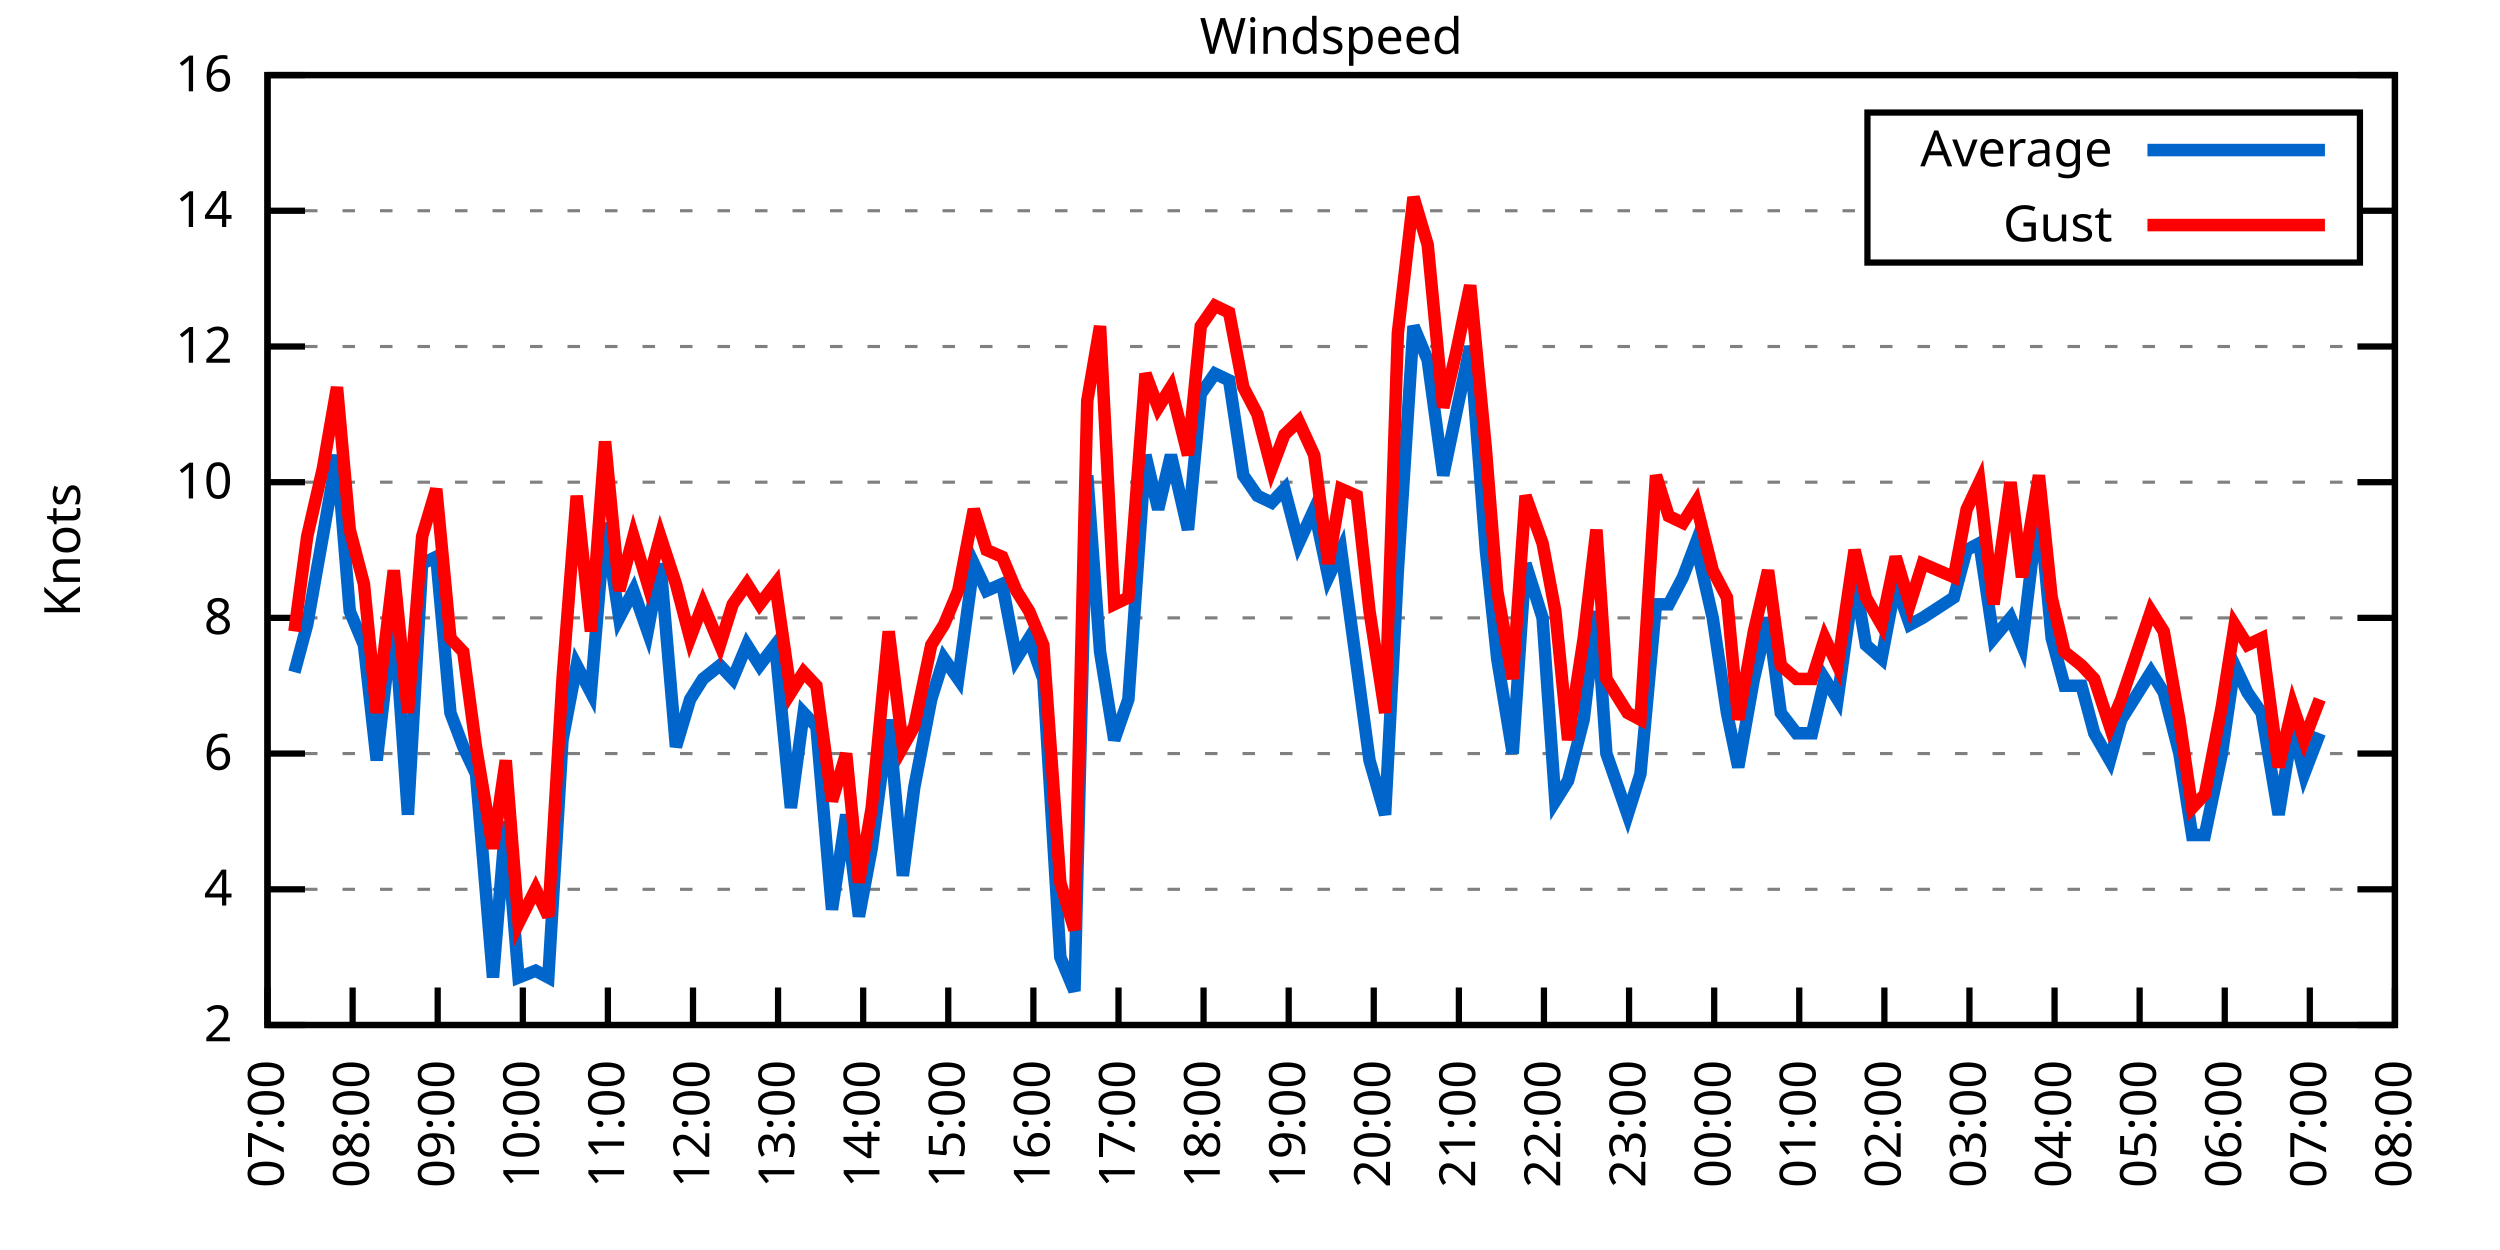
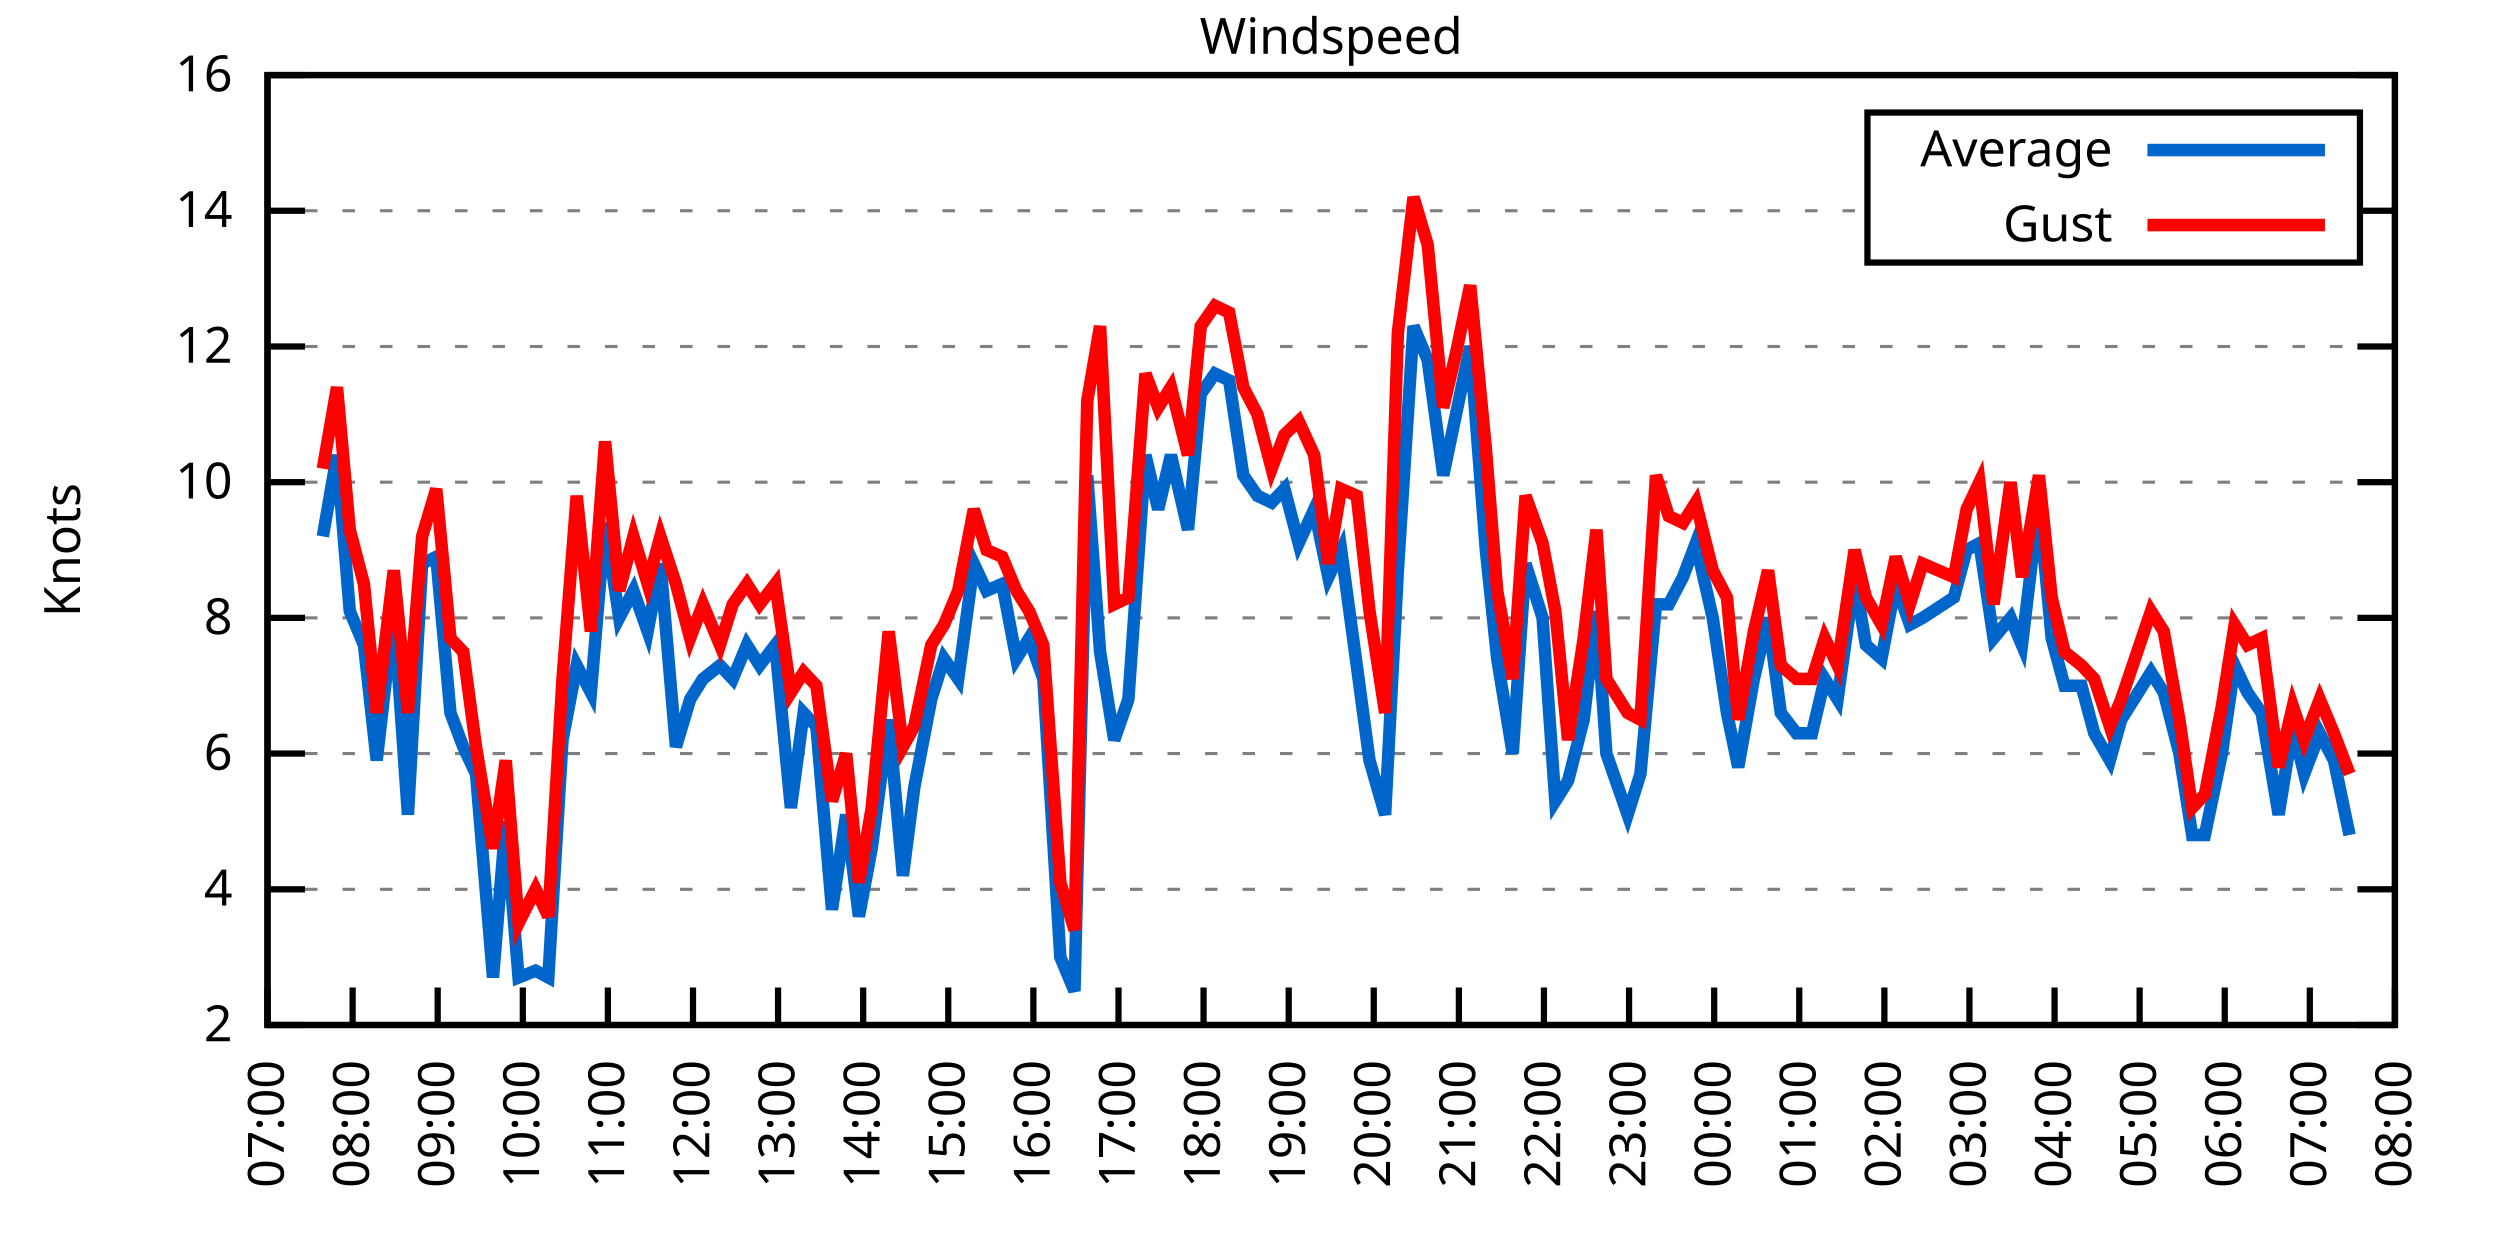
<svg xmlns="http://www.w3.org/2000/svg" xmlns:xlink="http://www.w3.org/1999/xlink" width="400" height="200" viewBox="0 0 400 200">
  <g id="gnuplot_canvas">
    <rect x="0" y="0" width="400" height="200" fill="none" />
    <defs>
      <circle id="gpDot" r="0.5" stroke-width="0.5" stroke="currentColor" />
      <path id="gpPt0" stroke-width="0.333" stroke="currentColor" d="M-1,0 h2 M0,-1 v2" />
      <path id="gpPt1" stroke-width="0.333" stroke="currentColor" d="M-1,-1 L1,1 M1,-1 L-1,1" />
      <path id="gpPt2" stroke-width="0.333" stroke="currentColor" d="M-1,0 L1,0 M0,-1 L0,1 M-1,-1 L1,1 M-1,1 L1,-1" />
      <rect id="gpPt3" stroke-width="0.333" stroke="currentColor" x="-1" y="-1" width="2" height="2" />
      <rect id="gpPt4" stroke-width="0.333" stroke="currentColor" fill="currentColor" x="-1" y="-1" width="2" height="2" />
      <circle id="gpPt5" stroke-width="0.333" stroke="currentColor" cx="0" cy="0" r="1" />
      <use xlink:href="#gpPt5" id="gpPt6" fill="currentColor" stroke="none" />
      <path id="gpPt7" stroke-width="0.333" stroke="currentColor" d="M0,-1.33 L-1.33,0.67 L1.33,0.67 z" />
      <use xlink:href="#gpPt7" id="gpPt8" fill="currentColor" stroke="none" />
      <use xlink:href="#gpPt7" id="gpPt9" stroke="currentColor" transform="rotate(180)" />
      <use xlink:href="#gpPt9" id="gpPt10" fill="currentColor" stroke="none" />
      <use xlink:href="#gpPt3" id="gpPt11" stroke="currentColor" transform="rotate(45)" />
      <use xlink:href="#gpPt11" id="gpPt12" fill="currentColor" stroke="none" />
      <path id="gpPt13" stroke-width="0.333" stroke="currentColor" d="M0,1.330 L1.265,0.411 L0.782,-1.067 L-0.782,-1.076 L-1.265,0.411 z" />
      <use xlink:href="#gpPt13" id="gpPt14" fill="currentColor" stroke="none" />
      <filter id="textbox" filterUnits="objectBoundingBox" x="0" y="0" height="1" width="1">
        <feFlood flood-color="white" flood-opacity="1" result="bgnd" />
        <feComposite in="SourceGraphic" in2="bgnd" operator="atop" />
      </filter>
      <filter id="greybox" filterUnits="objectBoundingBox" x="0" y="0" height="1" width="1">
        <feFlood flood-color="lightgrey" flood-opacity="1" result="grey" />
        <feComposite in="SourceGraphic" in2="grey" operator="atop" />
      </filter>
    </defs>
    <g fill="none" color="white" stroke="currentColor" stroke-width="1.00" stroke-linecap="butt" stroke-linejoin="miter">
</g>
    <g fill="none" color="black" stroke="currentColor" stroke-width="1.00" stroke-linecap="butt" stroke-linejoin="miter">
      <g stroke="none" shape-rendering="crispEdges">
        <polygon fill="rgb(255, 255, 255)" points="42.80,164.00 383.18,164.00 383.18,12.02 42.80,12.02 " />
      </g>
    </g>
    <g fill="none" color="black" stroke="currentColor" stroke-width="1.00" stroke-linecap="butt" stroke-linejoin="miter">
</g>
    <g fill="none" color="black" stroke="black" stroke-width="0.50" stroke-linecap="butt" stroke-linejoin="miter">
</g>
    <g fill="none" color="gray" stroke="currentColor" stroke-width="0.50" stroke-linecap="butt" stroke-linejoin="miter">
      <path stroke="gray" stroke-dasharray="2,4" class="gridline" d="M42.80,164.00 L383.19,164.00  " />
    </g>
    <g fill="none" color="gray" stroke="gray" stroke-width="1.00" stroke-linecap="butt" stroke-linejoin="miter">
</g>
    <g fill="none" color="black" stroke="currentColor" stroke-width="1.00" stroke-linecap="butt" stroke-linejoin="miter">
      <path stroke="black" d="M42.80,164.00 L48.80,164.00 M383.19,164.00 L377.19,164.00  " />
      <g transform="translate(37.20,166.60)" stroke="none" fill="black" font-family="Sans" font-size="8.00" text-anchor="end">
        <text>
          <tspan font-family="Sans"> 2</tspan>
        </text>
      </g>
    </g>
    <g fill="none" color="black" stroke="currentColor" stroke-width="1.00" stroke-linecap="butt" stroke-linejoin="miter">
</g>
    <g fill="none" color="black" stroke="black" stroke-width="0.50" stroke-linecap="butt" stroke-linejoin="miter">
</g>
    <g fill="none" color="gray" stroke="currentColor" stroke-width="0.50" stroke-linecap="butt" stroke-linejoin="miter">
      <path stroke="gray" stroke-dasharray="2,4" class="gridline" d="M42.80,142.29 L383.19,142.29  " />
    </g>
    <g fill="none" color="gray" stroke="gray" stroke-width="1.00" stroke-linecap="butt" stroke-linejoin="miter">
</g>
    <g fill="none" color="black" stroke="currentColor" stroke-width="1.00" stroke-linecap="butt" stroke-linejoin="miter">
      <path stroke="black" d="M42.80,142.29 L48.80,142.29 M383.19,142.29 L377.19,142.29  " />
      <g transform="translate(37.20,144.89)" stroke="none" fill="black" font-family="Sans" font-size="8.00" text-anchor="end">
        <text>
          <tspan font-family="Sans"> 4</tspan>
        </text>
      </g>
    </g>
    <g fill="none" color="black" stroke="currentColor" stroke-width="1.00" stroke-linecap="butt" stroke-linejoin="miter">
</g>
    <g fill="none" color="black" stroke="black" stroke-width="0.50" stroke-linecap="butt" stroke-linejoin="miter">
</g>
    <g fill="none" color="gray" stroke="currentColor" stroke-width="0.50" stroke-linecap="butt" stroke-linejoin="miter">
      <path stroke="gray" stroke-dasharray="2,4" class="gridline" d="M42.80,120.57 L383.19,120.57  " />
    </g>
    <g fill="none" color="gray" stroke="gray" stroke-width="1.00" stroke-linecap="butt" stroke-linejoin="miter">
</g>
    <g fill="none" color="black" stroke="currentColor" stroke-width="1.00" stroke-linecap="butt" stroke-linejoin="miter">
      <path stroke="black" d="M42.80,120.57 L48.80,120.57 M383.19,120.57 L377.19,120.57  " />
      <g transform="translate(37.20,123.17)" stroke="none" fill="black" font-family="Sans" font-size="8.00" text-anchor="end">
        <text>
          <tspan font-family="Sans"> 6</tspan>
        </text>
      </g>
    </g>
    <g fill="none" color="black" stroke="currentColor" stroke-width="1.00" stroke-linecap="butt" stroke-linejoin="miter">
</g>
    <g fill="none" color="black" stroke="black" stroke-width="0.50" stroke-linecap="butt" stroke-linejoin="miter">
</g>
    <g fill="none" color="gray" stroke="currentColor" stroke-width="0.50" stroke-linecap="butt" stroke-linejoin="miter">
      <path stroke="gray" stroke-dasharray="2,4" class="gridline" d="M42.80,98.86 L383.19,98.86  " />
    </g>
    <g fill="none" color="gray" stroke="gray" stroke-width="1.00" stroke-linecap="butt" stroke-linejoin="miter">
</g>
    <g fill="none" color="black" stroke="currentColor" stroke-width="1.00" stroke-linecap="butt" stroke-linejoin="miter">
      <path stroke="black" d="M42.80,98.86 L48.80,98.86 M383.19,98.86 L377.19,98.86  " />
      <g transform="translate(37.20,101.46)" stroke="none" fill="black" font-family="Sans" font-size="8.00" text-anchor="end">
        <text>
          <tspan font-family="Sans"> 8</tspan>
        </text>
      </g>
    </g>
    <g fill="none" color="black" stroke="currentColor" stroke-width="1.00" stroke-linecap="butt" stroke-linejoin="miter">
</g>
    <g fill="none" color="black" stroke="black" stroke-width="0.50" stroke-linecap="butt" stroke-linejoin="miter">
</g>
    <g fill="none" color="gray" stroke="currentColor" stroke-width="0.50" stroke-linecap="butt" stroke-linejoin="miter">
      <path stroke="gray" stroke-dasharray="2,4" class="gridline" d="M42.80,77.15 L383.19,77.15  " />
    </g>
    <g fill="none" color="gray" stroke="gray" stroke-width="1.00" stroke-linecap="butt" stroke-linejoin="miter">
</g>
    <g fill="none" color="black" stroke="currentColor" stroke-width="1.00" stroke-linecap="butt" stroke-linejoin="miter">
      <path stroke="black" d="M42.80,77.15 L48.80,77.15 M383.19,77.15 L377.19,77.15  " />
      <g transform="translate(37.20,79.75)" stroke="none" fill="black" font-family="Sans" font-size="8.00" text-anchor="end">
        <text>
          <tspan font-family="Sans"> 10</tspan>
        </text>
      </g>
    </g>
    <g fill="none" color="black" stroke="currentColor" stroke-width="1.00" stroke-linecap="butt" stroke-linejoin="miter">
</g>
    <g fill="none" color="black" stroke="black" stroke-width="0.50" stroke-linecap="butt" stroke-linejoin="miter">
</g>
    <g fill="none" color="gray" stroke="currentColor" stroke-width="0.50" stroke-linecap="butt" stroke-linejoin="miter">
      <path stroke="gray" stroke-dasharray="2,4" class="gridline" d="M42.80,55.44 L383.19,55.44  " />
    </g>
    <g fill="none" color="gray" stroke="gray" stroke-width="1.00" stroke-linecap="butt" stroke-linejoin="miter">
</g>
    <g fill="none" color="black" stroke="currentColor" stroke-width="1.00" stroke-linecap="butt" stroke-linejoin="miter">
      <path stroke="black" d="M42.80,55.44 L48.80,55.44 M383.19,55.44 L377.19,55.44  " />
      <g transform="translate(37.20,58.04)" stroke="none" fill="black" font-family="Sans" font-size="8.00" text-anchor="end">
        <text>
          <tspan font-family="Sans"> 12</tspan>
        </text>
      </g>
    </g>
    <g fill="none" color="black" stroke="currentColor" stroke-width="1.00" stroke-linecap="butt" stroke-linejoin="miter">
</g>
    <g fill="none" color="black" stroke="black" stroke-width="0.50" stroke-linecap="butt" stroke-linejoin="miter">
</g>
    <g fill="none" color="gray" stroke="currentColor" stroke-width="0.50" stroke-linecap="butt" stroke-linejoin="miter">
      <path stroke="gray" stroke-dasharray="2,4" class="gridline" d="M42.80,33.72 L298.79,33.72 M377.59,33.72 L383.19,33.72  " />
    </g>
    <g fill="none" color="gray" stroke="gray" stroke-width="1.00" stroke-linecap="butt" stroke-linejoin="miter">
</g>
    <g fill="none" color="black" stroke="currentColor" stroke-width="1.00" stroke-linecap="butt" stroke-linejoin="miter">
      <path stroke="black" d="M42.80,33.72 L48.80,33.72 M383.19,33.72 L377.19,33.72  " />
      <g transform="translate(37.20,36.32)" stroke="none" fill="black" font-family="Sans" font-size="8.00" text-anchor="end">
        <text>
          <tspan font-family="Sans"> 14</tspan>
        </text>
      </g>
    </g>
    <g fill="none" color="black" stroke="currentColor" stroke-width="1.00" stroke-linecap="butt" stroke-linejoin="miter">
</g>
    <g fill="none" color="black" stroke="black" stroke-width="0.50" stroke-linecap="butt" stroke-linejoin="miter">
</g>
    <g fill="none" color="gray" stroke="currentColor" stroke-width="0.50" stroke-linecap="butt" stroke-linejoin="miter">
      <path stroke="gray" stroke-dasharray="2,4" class="gridline" d="M42.80,12.01 L383.19,12.01  " />
    </g>
    <g fill="none" color="gray" stroke="gray" stroke-width="1.00" stroke-linecap="butt" stroke-linejoin="miter">
</g>
    <g fill="none" color="black" stroke="currentColor" stroke-width="1.00" stroke-linecap="butt" stroke-linejoin="miter">
      <path stroke="black" d="M42.80,12.01 L48.80,12.01 M383.19,12.01 L377.19,12.01  " />
      <g transform="translate(37.20,14.61)" stroke="none" fill="black" font-family="Sans" font-size="8.00" text-anchor="end">
        <text>
          <tspan font-family="Sans"> 16</tspan>
        </text>
      </g>
    </g>
    <g fill="none" color="black" stroke="currentColor" stroke-width="1.00" stroke-linecap="butt" stroke-linejoin="miter">
      <path stroke="black" d="M42.80,164.00 L42.80,158.00  " />
      <g transform="translate(45.40,169.60) rotate(270.00)" stroke="none" fill="black" font-family="Sans" font-size="8.00" text-anchor="end">
        <text>
          <tspan font-family="Sans">07:00</tspan>
        </text>
      </g>
    </g>
    <g fill="none" color="black" stroke="currentColor" stroke-width="1.00" stroke-linecap="butt" stroke-linejoin="miter">
      <path stroke="black" d="M56.42,164.00 L56.42,158.00  " />
      <g transform="translate(59.02,169.60) rotate(270.00)" stroke="none" fill="black" font-family="Sans" font-size="8.00" text-anchor="end">
        <text>
          <tspan font-family="Sans">08:00</tspan>
        </text>
      </g>
    </g>
    <g fill="none" color="black" stroke="currentColor" stroke-width="1.00" stroke-linecap="butt" stroke-linejoin="miter">
      <path stroke="black" d="M70.03,164.00 L70.03,158.00  " />
      <g transform="translate(72.63,169.60) rotate(270.00)" stroke="none" fill="black" font-family="Sans" font-size="8.00" text-anchor="end">
        <text>
          <tspan font-family="Sans">09:00</tspan>
        </text>
      </g>
    </g>
    <g fill="none" color="black" stroke="currentColor" stroke-width="1.00" stroke-linecap="butt" stroke-linejoin="miter">
      <path stroke="black" d="M83.65,164.00 L83.65,158.00  " />
      <g transform="translate(86.25,169.60) rotate(270.00)" stroke="none" fill="black" font-family="Sans" font-size="8.00" text-anchor="end">
        <text>
          <tspan font-family="Sans">10:00</tspan>
        </text>
      </g>
    </g>
    <g fill="none" color="black" stroke="currentColor" stroke-width="1.00" stroke-linecap="butt" stroke-linejoin="miter">
      <path stroke="black" d="M97.26,164.00 L97.26,158.00  " />
      <g transform="translate(99.86,169.60) rotate(270.00)" stroke="none" fill="black" font-family="Sans" font-size="8.00" text-anchor="end">
        <text>
          <tspan font-family="Sans">11:00</tspan>
        </text>
      </g>
    </g>
    <g fill="none" color="black" stroke="currentColor" stroke-width="1.00" stroke-linecap="butt" stroke-linejoin="miter">
      <path stroke="black" d="M110.88,164.00 L110.88,158.00  " />
      <g transform="translate(113.48,169.60) rotate(270.00)" stroke="none" fill="black" font-family="Sans" font-size="8.00" text-anchor="end">
        <text>
          <tspan font-family="Sans">12:00</tspan>
        </text>
      </g>
    </g>
    <g fill="none" color="black" stroke="currentColor" stroke-width="1.00" stroke-linecap="butt" stroke-linejoin="miter">
      <path stroke="black" d="M124.49,164.00 L124.49,158.00  " />
      <g transform="translate(127.09,169.60) rotate(270.00)" stroke="none" fill="black" font-family="Sans" font-size="8.00" text-anchor="end">
        <text>
          <tspan font-family="Sans">13:00</tspan>
        </text>
      </g>
    </g>
    <g fill="none" color="black" stroke="currentColor" stroke-width="1.00" stroke-linecap="butt" stroke-linejoin="miter">
      <path stroke="black" d="M138.11,164.00 L138.11,158.00  " />
      <g transform="translate(140.71,169.60) rotate(270.00)" stroke="none" fill="black" font-family="Sans" font-size="8.00" text-anchor="end">
        <text>
          <tspan font-family="Sans">14:00</tspan>
        </text>
      </g>
    </g>
    <g fill="none" color="black" stroke="currentColor" stroke-width="1.00" stroke-linecap="butt" stroke-linejoin="miter">
      <path stroke="black" d="M151.72,164.00 L151.72,158.00  " />
      <g transform="translate(154.32,169.60) rotate(270.00)" stroke="none" fill="black" font-family="Sans" font-size="8.00" text-anchor="end">
        <text>
          <tspan font-family="Sans">15:00</tspan>
        </text>
      </g>
    </g>
    <g fill="none" color="black" stroke="currentColor" stroke-width="1.00" stroke-linecap="butt" stroke-linejoin="miter">
      <path stroke="black" d="M165.34,164.00 L165.34,158.00  " />
      <g transform="translate(167.94,169.60) rotate(270.00)" stroke="none" fill="black" font-family="Sans" font-size="8.00" text-anchor="end">
        <text>
          <tspan font-family="Sans">16:00</tspan>
        </text>
      </g>
    </g>
    <g fill="none" color="black" stroke="currentColor" stroke-width="1.00" stroke-linecap="butt" stroke-linejoin="miter">
      <path stroke="black" d="M178.96,164.00 L178.96,158.00  " />
      <g transform="translate(181.56,169.60) rotate(270.00)" stroke="none" fill="black" font-family="Sans" font-size="8.00" text-anchor="end">
        <text>
          <tspan font-family="Sans">17:00</tspan>
        </text>
      </g>
    </g>
    <g fill="none" color="black" stroke="currentColor" stroke-width="1.00" stroke-linecap="butt" stroke-linejoin="miter">
      <path stroke="black" d="M192.57,164.00 L192.57,158.00  " />
      <g transform="translate(195.17,169.60) rotate(270.00)" stroke="none" fill="black" font-family="Sans" font-size="8.00" text-anchor="end">
        <text>
          <tspan font-family="Sans">18:00</tspan>
        </text>
      </g>
    </g>
    <g fill="none" color="black" stroke="currentColor" stroke-width="1.00" stroke-linecap="butt" stroke-linejoin="miter">
      <path stroke="black" d="M206.19,164.00 L206.19,158.00  " />
      <g transform="translate(208.79,169.60) rotate(270.00)" stroke="none" fill="black" font-family="Sans" font-size="8.00" text-anchor="end">
        <text>
          <tspan font-family="Sans">19:00</tspan>
        </text>
      </g>
    </g>
    <g fill="none" color="black" stroke="currentColor" stroke-width="1.00" stroke-linecap="butt" stroke-linejoin="miter">
      <path stroke="black" d="M219.80,164.00 L219.80,158.00  " />
      <g transform="translate(222.40,169.60) rotate(270.00)" stroke="none" fill="black" font-family="Sans" font-size="8.00" text-anchor="end">
        <text>
          <tspan font-family="Sans">20:00</tspan>
        </text>
      </g>
    </g>
    <g fill="none" color="black" stroke="currentColor" stroke-width="1.00" stroke-linecap="butt" stroke-linejoin="miter">
      <path stroke="black" d="M233.42,164.00 L233.42,158.00  " />
      <g transform="translate(236.02,169.60) rotate(270.00)" stroke="none" fill="black" font-family="Sans" font-size="8.00" text-anchor="end">
        <text>
          <tspan font-family="Sans">21:00</tspan>
        </text>
      </g>
    </g>
    <g fill="none" color="black" stroke="currentColor" stroke-width="1.00" stroke-linecap="butt" stroke-linejoin="miter">
      <path stroke="black" d="M247.03,164.00 L247.03,158.00  " />
      <g transform="translate(249.63,169.60) rotate(270.00)" stroke="none" fill="black" font-family="Sans" font-size="8.00" text-anchor="end">
        <text>
          <tspan font-family="Sans">22:00</tspan>
        </text>
      </g>
    </g>
    <g fill="none" color="black" stroke="currentColor" stroke-width="1.00" stroke-linecap="butt" stroke-linejoin="miter">
      <path stroke="black" d="M260.65,164.00 L260.65,158.00  " />
      <g transform="translate(263.25,169.60) rotate(270.00)" stroke="none" fill="black" font-family="Sans" font-size="8.00" text-anchor="end">
        <text>
          <tspan font-family="Sans">23:00</tspan>
        </text>
      </g>
    </g>
    <g fill="none" color="black" stroke="currentColor" stroke-width="1.00" stroke-linecap="butt" stroke-linejoin="miter">
      <path stroke="black" d="M274.27,164.00 L274.27,158.00  " />
      <g transform="translate(276.87,169.60) rotate(270.00)" stroke="none" fill="black" font-family="Sans" font-size="8.00" text-anchor="end">
        <text>
          <tspan font-family="Sans">00:00</tspan>
        </text>
      </g>
    </g>
    <g fill="none" color="black" stroke="currentColor" stroke-width="1.00" stroke-linecap="butt" stroke-linejoin="miter">
      <path stroke="black" d="M287.88,164.00 L287.88,158.00  " />
      <g transform="translate(290.48,169.60) rotate(270.00)" stroke="none" fill="black" font-family="Sans" font-size="8.00" text-anchor="end">
        <text>
          <tspan font-family="Sans">01:00</tspan>
        </text>
      </g>
    </g>
    <g fill="none" color="black" stroke="currentColor" stroke-width="1.00" stroke-linecap="butt" stroke-linejoin="miter">
      <path stroke="black" d="M301.50,164.00 L301.50,158.00  " />
      <g transform="translate(304.10,169.60) rotate(270.00)" stroke="none" fill="black" font-family="Sans" font-size="8.00" text-anchor="end">
        <text>
          <tspan font-family="Sans">02:00</tspan>
        </text>
      </g>
    </g>
    <g fill="none" color="black" stroke="currentColor" stroke-width="1.00" stroke-linecap="butt" stroke-linejoin="miter">
      <path stroke="black" d="M315.11,164.00 L315.11,158.00  " />
      <g transform="translate(317.71,169.60) rotate(270.00)" stroke="none" fill="black" font-family="Sans" font-size="8.00" text-anchor="end">
        <text>
          <tspan font-family="Sans">03:00</tspan>
        </text>
      </g>
    </g>
    <g fill="none" color="black" stroke="currentColor" stroke-width="1.00" stroke-linecap="butt" stroke-linejoin="miter">
      <path stroke="black" d="M328.73,164.00 L328.73,158.00  " />
      <g transform="translate(331.33,169.60) rotate(270.00)" stroke="none" fill="black" font-family="Sans" font-size="8.00" text-anchor="end">
        <text>
          <tspan font-family="Sans">04:00</tspan>
        </text>
      </g>
    </g>
    <g fill="none" color="black" stroke="currentColor" stroke-width="1.00" stroke-linecap="butt" stroke-linejoin="miter">
      <path stroke="black" d="M342.34,164.00 L342.34,158.00  " />
      <g transform="translate(344.94,169.60) rotate(270.00)" stroke="none" fill="black" font-family="Sans" font-size="8.00" text-anchor="end">
        <text>
          <tspan font-family="Sans">05:00</tspan>
        </text>
      </g>
    </g>
    <g fill="none" color="black" stroke="currentColor" stroke-width="1.00" stroke-linecap="butt" stroke-linejoin="miter">
      <path stroke="black" d="M355.96,164.00 L355.96,158.00  " />
      <g transform="translate(358.56,169.60) rotate(270.00)" stroke="none" fill="black" font-family="Sans" font-size="8.00" text-anchor="end">
        <text>
          <tspan font-family="Sans">06:00</tspan>
        </text>
      </g>
    </g>
    <g fill="none" color="black" stroke="currentColor" stroke-width="1.00" stroke-linecap="butt" stroke-linejoin="miter">
      <path stroke="black" d="M369.57,164.00 L369.57,158.00  " />
      <g transform="translate(372.17,169.60) rotate(270.00)" stroke="none" fill="black" font-family="Sans" font-size="8.00" text-anchor="end">
        <text>
          <tspan font-family="Sans">07:00</tspan>
        </text>
      </g>
    </g>
    <g fill="none" color="black" stroke="currentColor" stroke-width="1.00" stroke-linecap="butt" stroke-linejoin="miter">
      <path stroke="black" d="M383.19,164.00 L383.19,158.00  " />
      <g transform="translate(385.79,169.60) rotate(270.00)" stroke="none" fill="black" font-family="Sans" font-size="8.00" text-anchor="end">
        <text>
          <tspan font-family="Sans">08:00</tspan>
        </text>
      </g>
    </g>
    <g fill="none" color="black" stroke="currentColor" stroke-width="1.00" stroke-linecap="butt" stroke-linejoin="miter">
</g>
    <g fill="none" color="black" stroke="currentColor" stroke-width="1.00" stroke-linecap="butt" stroke-linejoin="miter">
      <path stroke="black" d="M42.80,12.01 L42.80,164.00 L383.19,164.00 L383.19,12.01 L42.80,12.01 Z  " />
    </g>
    <g fill="none" color="black" stroke="currentColor" stroke-width="1.00" stroke-linecap="butt" stroke-linejoin="miter">
</g>
    <g fill="none" color="black" stroke="currentColor" stroke-width="1.00" stroke-linecap="butt" stroke-linejoin="miter">
      <path stroke="black" d="M298.79,42.01 L298.79,18.01 L377.59,18.01 L377.59,42.01 L298.79,42.01 Z  " />
    </g>
    <g id="Windspeed_plot_1">
      <g fill="none" color="white" stroke="black" stroke-width="2.00" stroke-linecap="butt" stroke-linejoin="miter">
</g>
      <g fill="none" color="black" stroke="currentColor" stroke-width="2.00" stroke-linecap="butt" stroke-linejoin="miter">
        <g transform="translate(337.99,26.61)" stroke="none" fill="black" font-family="Sans" font-size="8.00" text-anchor="end">
          <text>
            <tspan font-family="Sans">Average</tspan>
          </text>
        </g>
      </g>
      <g fill="none" color="black" stroke="currentColor" stroke-width="2.00" stroke-linecap="butt" stroke-linejoin="miter">
-         <path stroke="rgb(  0, 102, 204)" d="M343.59,24.01 L371.99,24.01 M47.11,107.55 L49.15,99.95 L51.65,85.83 L53.92,72.81 L55.96,97.78 L58.23,103.20   L60.27,121.66 L63.00,97.78 L65.27,130.35 L67.54,90.18 L69.80,89.09 L72.07,114.06 L74.12,119.49 L76.16,123.83   L78.88,156.40 L80.92,131.43 L82.97,156.40 L85.69,155.31 L87.73,156.40 L90.00,118.40 L92.27,106.46 L94.54,110.80   L96.81,83.66 L99.08,98.86 L101.35,94.52 L103.62,101.03 L105.66,90.18 L108.15,119.49 L110.42,111.89 L112.47,108.63   L115.19,106.46 L117.23,108.63 L119.50,103.20 L121.54,106.46 L124.04,103.20 L126.54,129.26 L128.58,114.06 L130.62,116.23   L133.12,145.54 L135.39,130.35 L137.43,146.63 L139.47,135.77 L142.19,115.15 L144.46,140.12 L146.28,126.00 L149.00,111.89   L151.04,105.38 L153.31,108.63 L155.81,90.18 L157.85,94.52 L160.35,93.43 L162.62,105.38 L164.66,102.12 L166.93,108.63   L169.65,153.14 L171.92,158.57 L173.96,76.06 L176.01,104.29 L178.28,118.40 L180.54,111.89 L183.27,72.81 L185.31,81.49   L187.35,72.81 L190.08,84.75 L192.12,63.04 L194.39,59.78 L196.66,60.86 L198.93,76.06 L201.19,79.32 L203.46,80.41   L205.51,78.23 L207.78,86.92 L210.27,81.49 L212.54,92.35 L214.58,88.00 L217.08,106.46 L219.12,121.66 L221.62,130.35   L223.66,91.26 L226.16,52.18 L228.43,57.61 L230.92,76.06 L232.96,66.29 L235.23,55.44 L237.73,88.00 L239.55,105.38   L242.04,120.57 L244.08,90.18 L246.81,98.86 L248.85,128.17 L250.89,124.92 L253.39,115.15 L255.43,97.78 L257.02,120.57   L260.42,130.35 L262.47,123.83 L264.96,96.69 L267.00,96.69 L269.27,92.35 L271.32,86.92 L274.04,98.86 L276.31,114.06   L278.12,122.75 L280.62,108.63 L282.89,98.86 L284.93,114.06 L287.43,117.32 L289.92,117.32 L291.97,108.63 L294.01,111.89   L296.73,92.35 L298.55,103.20 L301.04,105.38 L303.31,93.43 L305.58,99.95 L307.62,98.86 L312.62,95.60 L314.66,88.00   L316.70,86.92 L318.97,102.12 L321.69,98.86 L323.51,103.20 L326.23,80.41 L328.27,102.12 L330.32,109.72 L333.04,109.72   L335.08,117.32 L337.58,121.66 L339.39,115.15 L344.16,107.55 L346.20,110.80 L348.70,120.57 L350.74,133.60 L352.78,133.60   L355.50,120.57 L357.55,106.46 L359.59,110.80 L361.86,114.06 L364.58,130.35 L366.85,116.23 L368.67,123.83 L371.16,117.32    " />
+         <path stroke="rgb(  0, 102, 204)" d="M343.59,24.01 L371.99,24.01 M51.65,85.83 L53.92,72.81 L55.96,97.78 L58.23,103.20 L60.27,121.66 L63.00,97.78   L65.27,130.35 L67.54,90.18 L69.80,89.09 L72.07,114.06 L74.12,119.49 L76.16,123.83 L78.88,156.40 L80.92,131.43   L82.97,156.40 L85.69,155.31 L87.73,156.40 L90.00,118.40 L92.27,106.46 L94.54,110.80 L96.81,83.66 L99.08,98.86   L101.35,94.52 L103.62,101.03 L105.66,90.18 L108.15,119.49 L110.42,111.89 L112.47,108.63 L115.19,106.46 L117.23,108.63   L119.50,103.20 L121.54,106.46 L124.04,103.20 L126.54,129.26 L128.58,114.06 L130.62,116.23 L133.12,145.54 L135.39,130.35   L137.43,146.63 L139.47,135.77 L142.19,115.15 L144.46,140.12 L146.28,126.00 L149.00,111.89 L151.04,105.38 L153.31,108.63   L155.81,90.18 L157.85,94.52 L160.35,93.43 L162.62,105.38 L164.66,102.12 L166.93,108.63 L169.65,153.14 L171.92,158.57   L173.96,76.06 L176.01,104.29 L178.28,118.40 L180.54,111.89 L183.27,72.81 L185.31,81.49 L187.35,72.81 L190.08,84.75   L192.12,63.04 L194.39,59.78 L196.66,60.86 L198.93,76.06 L201.19,79.32 L203.46,80.41 L205.51,78.23 L207.78,86.92   L210.27,81.49 L212.54,92.35 L214.58,88.00 L217.08,106.46 L219.12,121.66 L221.62,130.35 L223.66,91.26 L226.16,52.18   L228.43,57.61 L230.92,76.06 L232.96,66.29 L235.23,55.44 L237.73,88.00 L239.55,105.38 L242.04,120.57 L244.08,90.18   L246.81,98.86 L248.85,128.17 L250.89,124.92 L253.39,115.15 L255.43,97.78 L257.02,120.57 L260.42,130.35 L262.47,123.83   L264.96,96.69 L267.00,96.69 L269.27,92.35 L271.32,86.92 L274.04,98.86 L276.31,114.06 L278.12,122.75 L280.62,108.63   L282.89,98.86 L284.93,114.06 L287.43,117.32 L289.92,117.32 L291.97,108.63 L294.01,111.89 L296.73,92.35 L298.55,103.20   L301.04,105.38 L303.31,93.43 L305.58,99.95 L307.62,98.86 L312.62,95.60 L314.66,88.00 L316.70,86.92 L318.97,102.12   L321.69,98.86 L323.51,103.20 L326.23,80.41 L328.27,102.12 L330.32,109.72 L333.04,109.72 L335.08,117.32 L337.58,121.66   L339.39,115.15 L344.16,107.55 L346.20,110.80 L348.70,120.57 L350.74,133.60 L352.78,133.60 L355.50,120.57 L357.55,106.46   L359.59,110.80 L361.86,114.06 L364.58,130.35 L366.85,116.23 L368.67,123.83 L371.16,117.32 L373.43,121.66 L375.93,133.60    " />
      </g>
    </g>
    <g id="Windspeed_plot_2">
      <g fill="none" color="black" stroke="currentColor" stroke-width="2.00" stroke-linecap="butt" stroke-linejoin="miter">
        <g transform="translate(337.99,38.61)" stroke="none" fill="black" font-family="Sans" font-size="8.00" text-anchor="end">
          <text>
            <tspan font-family="Sans">Gust</tspan>
          </text>
        </g>
      </g>
      <g fill="none" color="black" stroke="currentColor" stroke-width="2.00" stroke-linecap="butt" stroke-linejoin="miter">
-         <path stroke="rgb(255,   0,   0)" d="M343.59,36.01 L371.99,36.01 M47.11,101.03 L49.15,85.83 L51.65,74.98 L53.92,61.95 L55.96,84.75 L58.23,93.43   L60.27,114.06 L63.00,91.26 L65.27,114.06 L67.54,85.83 L69.80,78.23 L72.07,102.12 L74.12,104.29 L76.16,119.49   L78.88,135.77 L80.92,121.66 L82.97,147.72 L85.69,142.29 L87.73,146.63 L90.00,108.63 L92.27,79.32 L94.54,101.03   L96.81,70.63 L99.08,94.52 L101.35,85.83 L103.62,93.43 L105.66,85.83 L108.15,93.43 L110.42,102.12 L112.47,96.69   L115.19,103.20 L117.23,96.69 L119.50,93.43 L121.54,96.69 L124.04,93.43 L126.54,110.80 L128.58,107.55 L130.62,109.72   L133.12,128.17 L135.39,120.57 L137.43,141.20 L139.47,129.26 L142.19,101.03 L144.46,119.49 L146.28,116.23 L149.00,103.20   L151.04,99.95 L153.31,94.52 L155.81,81.49 L157.85,88.00 L160.35,89.09 L162.62,94.52 L164.66,97.78 L166.93,103.20   L169.65,141.20 L171.92,148.80 L173.96,64.12 L176.01,52.18 L178.28,96.69 L180.54,95.60 L183.27,59.78 L185.31,65.21   L187.35,61.95 L190.08,72.81 L192.12,52.18 L194.39,48.92 L196.66,50.01 L198.93,61.95 L201.19,66.29 L203.46,74.98   L205.51,69.55 L207.78,67.38 L210.27,72.81 L212.54,90.18 L214.58,78.23 L217.08,79.32 L219.12,97.78 L221.62,114.06   L223.66,53.26 L226.16,31.55 L228.43,39.15 L230.92,65.21 L232.96,56.52 L235.23,45.66 L237.73,71.72 L239.55,94.52   L242.04,108.63 L244.08,79.32 L246.81,86.92 L248.85,97.78 L250.89,118.40 L253.39,102.12 L255.43,84.75 L257.02,108.63   L260.42,114.06 L262.47,115.15 L264.96,76.06 L267.00,82.58 L269.27,83.66 L271.32,80.41 L274.04,91.26 L276.31,95.60   L278.12,115.15 L280.62,101.03 L282.89,91.26 L284.93,106.46 L287.43,108.63 L289.92,108.63 L291.97,102.12 L294.01,106.46   L296.73,88.00 L298.55,95.60 L301.04,99.95 L303.31,89.09 L305.58,96.69 L307.62,90.18 L312.62,92.35 L314.66,81.49   L316.70,77.15 L318.97,96.69 L321.69,77.15 L323.51,92.35 L326.23,76.06 L328.27,95.60 L330.32,104.29 L333.04,106.46   L335.08,108.63 L337.58,116.23 L339.39,111.89 L344.16,97.78 L346.20,101.03 L348.70,115.15 L350.74,129.26 L352.78,127.09   L355.50,112.97 L357.55,99.95 L359.59,103.20 L361.86,102.12 L364.58,122.75 L366.85,112.97 L368.67,118.40 L371.16,111.89    " />
+         <path stroke="rgb(255,   0,   0)" d="M343.59,36.01 L371.99,36.01 M51.65,74.98 L53.92,61.95 L55.96,84.75 L58.23,93.43 L60.27,114.06 L63.00,91.26   L65.27,114.06 L67.54,85.83 L69.80,78.23 L72.07,102.12 L74.12,104.29 L76.16,119.49 L78.88,135.77 L80.92,121.66   L82.97,147.72 L85.69,142.29 L87.73,146.63 L90.00,108.63 L92.27,79.32 L94.54,101.03 L96.81,70.63 L99.08,94.52   L101.35,85.83 L103.62,93.43 L105.66,85.83 L108.15,93.43 L110.42,102.12 L112.47,96.69 L115.19,103.20 L117.23,96.69   L119.50,93.43 L121.54,96.69 L124.04,93.43 L126.54,110.80 L128.58,107.55 L130.62,109.72 L133.12,128.17 L135.39,120.57   L137.43,141.20 L139.47,129.26 L142.19,101.03 L144.46,119.49 L146.28,116.23 L149.00,103.20 L151.04,99.95 L153.31,94.52   L155.81,81.49 L157.85,88.00 L160.35,89.09 L162.62,94.52 L164.66,97.78 L166.93,103.20 L169.65,141.20 L171.92,148.80   L173.96,64.12 L176.01,52.18 L178.28,96.69 L180.54,95.60 L183.27,59.78 L185.31,65.21 L187.35,61.95 L190.08,72.81   L192.12,52.18 L194.39,48.92 L196.66,50.01 L198.93,61.95 L201.19,66.29 L203.46,74.98 L205.51,69.55 L207.78,67.38   L210.27,72.81 L212.54,90.18 L214.58,78.23 L217.08,79.32 L219.12,97.78 L221.62,114.06 L223.66,53.26 L226.16,31.55   L228.43,39.15 L230.92,65.21 L232.96,56.52 L235.23,45.66 L237.73,71.72 L239.55,94.52 L242.04,108.63 L244.08,79.32   L246.81,86.92 L248.85,97.78 L250.89,118.40 L253.39,102.12 L255.43,84.75 L257.02,108.63 L260.42,114.06 L262.47,115.15   L264.96,76.06 L267.00,82.58 L269.27,83.66 L271.32,80.41 L274.04,91.26 L276.31,95.60 L278.12,115.15 L280.62,101.03   L282.89,91.26 L284.93,106.46 L287.43,108.63 L289.92,108.63 L291.97,102.12 L294.01,106.46 L296.73,88.00 L298.55,95.60   L301.04,99.95 L303.31,89.09 L305.58,96.69 L307.62,90.18 L312.62,92.35 L314.66,81.49 L316.70,77.15 L318.97,96.69   L321.69,77.15 L323.51,92.35 L326.23,76.06 L328.27,95.60 L330.32,104.29 L333.04,106.46 L335.08,108.63 L337.58,116.23   L339.39,111.89 L344.16,97.78 L346.20,101.03 L348.70,115.15 L350.74,129.26 L352.78,127.09 L355.50,112.97 L357.55,99.95   L359.59,103.20 L361.86,102.12 L364.58,122.75 L366.85,112.97 L368.67,118.40 L371.16,111.89 L373.43,117.32 L375.93,123.83    " />
      </g>
    </g>
    <g fill="none" color="black" stroke="currentColor" stroke-width="2.00" stroke-linecap="butt" stroke-linejoin="miter">
</g>
    <g fill="none" color="black" stroke="black" stroke-width="1.00" stroke-linecap="butt" stroke-linejoin="miter">
</g>
    <g fill="none" color="black" stroke="currentColor" stroke-width="1.00" stroke-linecap="butt" stroke-linejoin="miter">
      <path stroke="black" d="M42.80,12.01 L42.80,164.00 L383.19,164.00 L383.19,12.01 L42.80,12.01 Z  " />
      <g transform="translate(12.80,88.01) rotate(270.00)" stroke="none" fill="black" font-family="Sans" font-size="8.00" text-anchor="middle">
        <text>
          <tspan font-family="Sans">Knots</tspan>
        </text>
      </g>
    </g>
    <g fill="none" color="black" stroke="currentColor" stroke-width="1.00" stroke-linecap="butt" stroke-linejoin="miter">
</g>
    <g fill="none" color="black" stroke="currentColor" stroke-width="1.00" stroke-linecap="butt" stroke-linejoin="miter">
      <g transform="translate(212.99,8.61)" stroke="none" fill="black" font-family="Sans" font-size="8.00" text-anchor="middle">
        <text>
          <tspan font-family="Sans">Windspeed</tspan>
        </text>
      </g>
    </g>
    <g fill="none" color="black" stroke="currentColor" stroke-width="1.00" stroke-linecap="butt" stroke-linejoin="miter">
</g>
  </g>
</svg>
